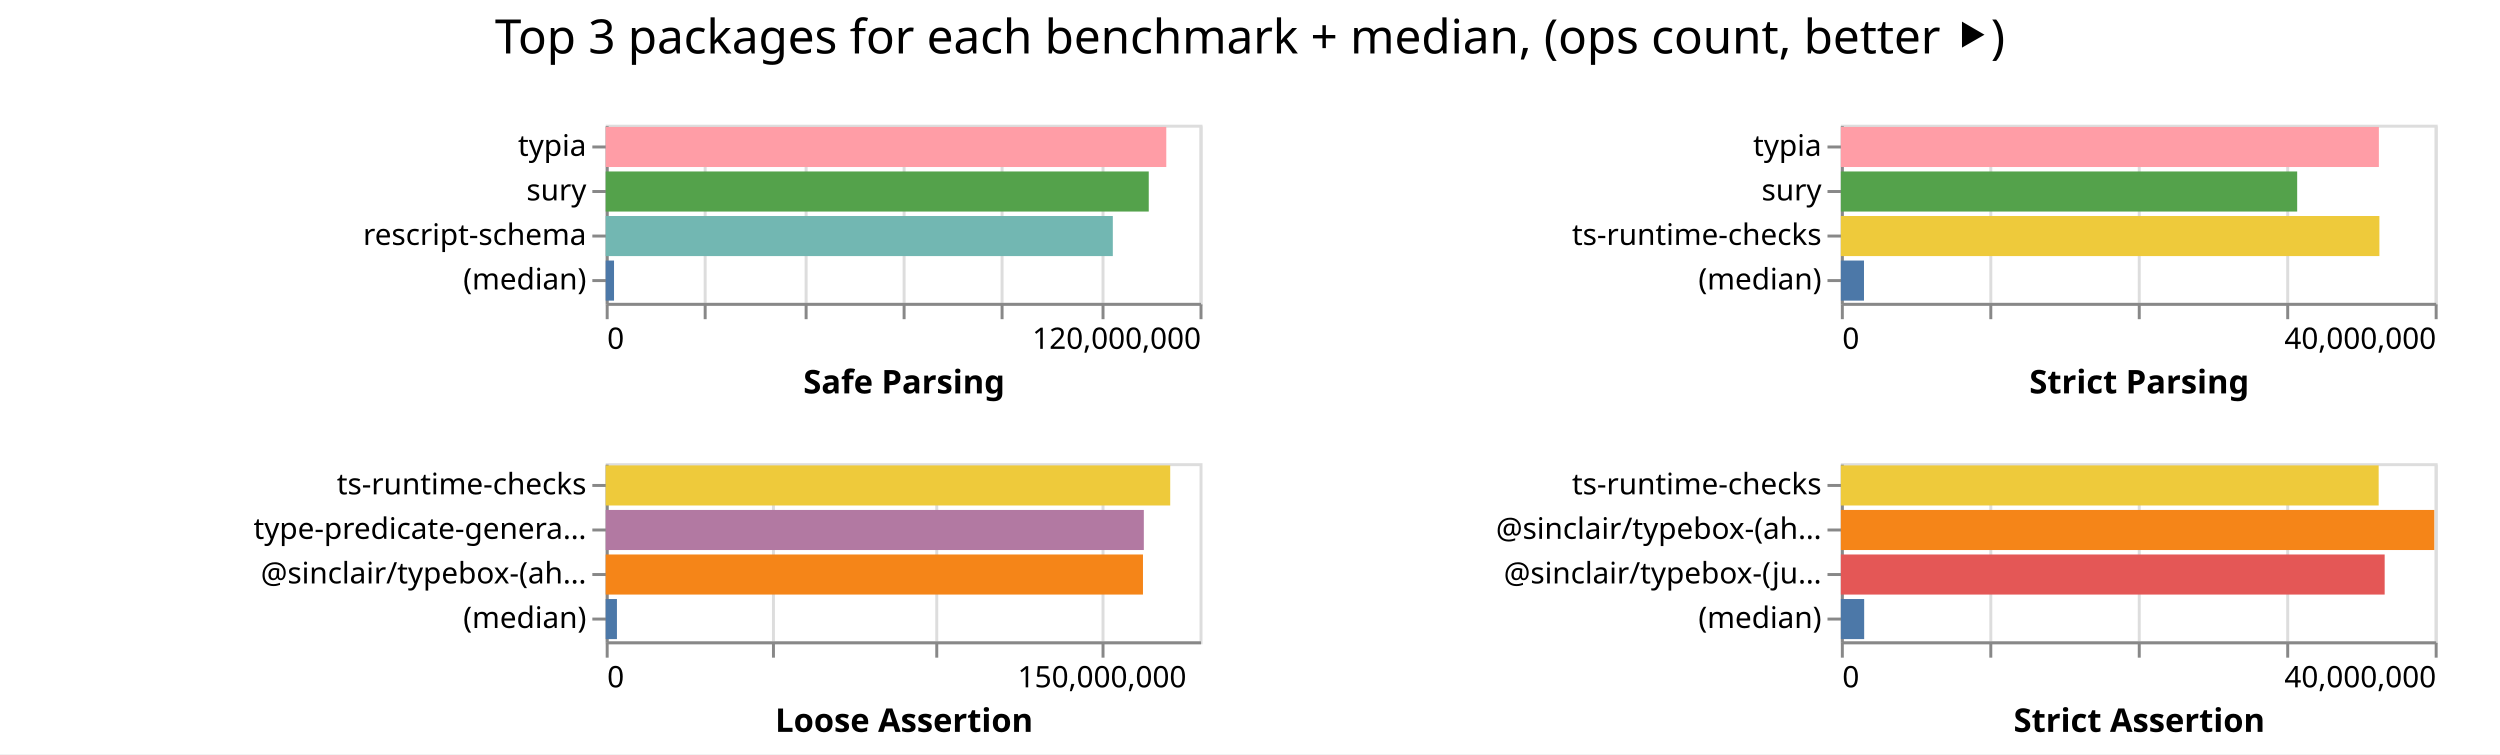
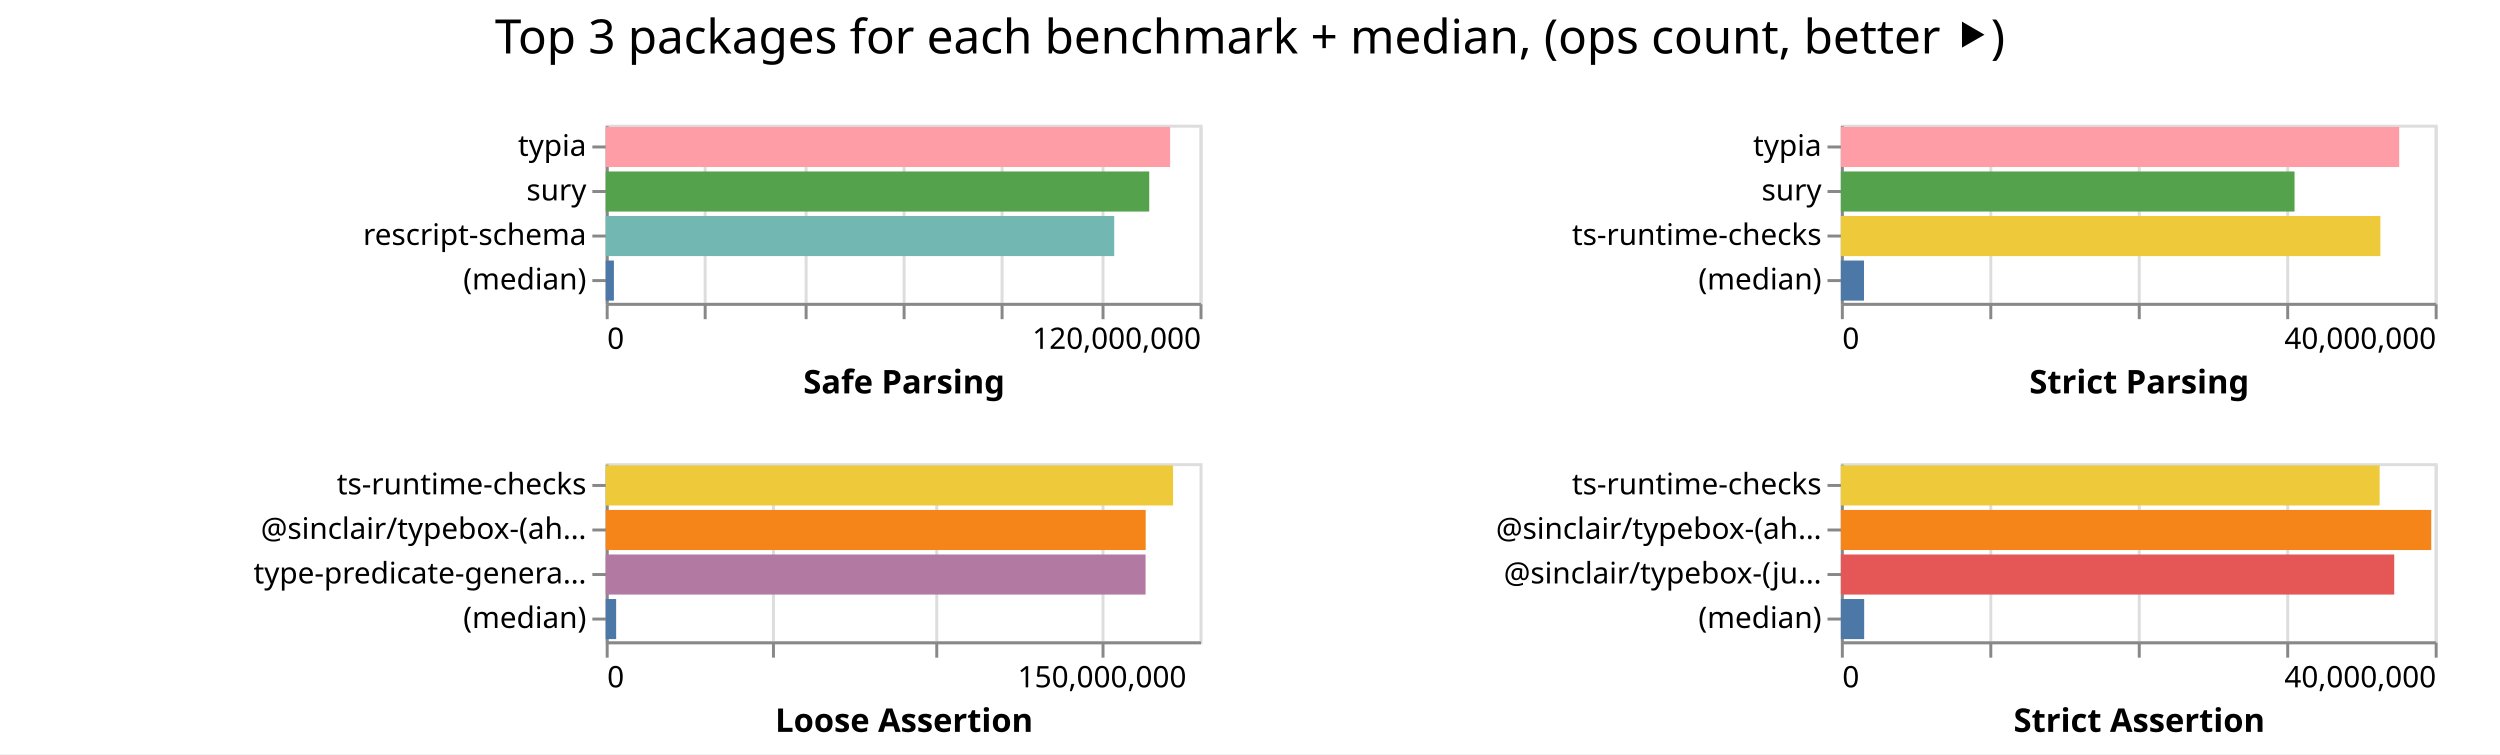
<svg xmlns="http://www.w3.org/2000/svg" width="842" height="254" class="marks">
  <path fill="#fff" d="M0 0h842v254H0z" />
  <g fill="none" stroke-miterlimit="10" aria-roledescription="group mark container" class="mark-group role-frame root">
    <path d="M204 42" aria-hidden="true" class="background" />
    <g aria-roledescription="group mark container" class="mark-group role-scope child__Safe_Parsing_group">
      <path stroke="#ddd" d="M204.5 42.5h200v60h-200Z" aria-hidden="true" class="background" />
      <g aria-hidden="true" class="mark-group role-axis">
        <path d="M204.5 102.5" aria-hidden="true" class="background" pointer-events="none" />
        <g stroke="#ddd" class="mark-rule role-axis-grid" pointer-events="none">
          <path d="M204.5 102.5v-60M237.5 102.5v-60M271.5 102.5v-60M304.5 102.5v-60M337.5 102.5v-60M371.5 102.5v-60M404.5 102.5v-60" />
        </g>
      </g>
      <g aria-label="X-axis titled 'Safe Parsing' for a linear scale with values from 0 to 120,000,000" aria-roledescription="axis" class="mark-group role-axis" pointer-events="none">
        <path d="M204.5 102.5" aria-hidden="true" class="background" />
        <g stroke="#888" class="mark-rule role-axis-tick">
          <path d="M204.5 102.5v5M237.5 102.5v5M271.5 102.5v5M304.5 102.5v5M337.5 102.5v5M371.5 102.5v5M404.5 102.5v5" />
        </g>
        <g fill="#000" class="mark-text role-axis-label" font-family="sans-serif" font-size="10">
          <text transform="translate(204.5 117.5)">0</text>
          <text text-anchor="end" transform="translate(404.5 117.5)">120,000,000</text>
        </g>
        <path stroke="#888" d="M204.5 102.5h200" class="mark-rule role-axis-domain" />
        <text fill="#000" class="mark-text role-axis-title" font-family="sans-serif" font-size="11" font-weight="bold" text-anchor="middle" transform="translate(304.5 132.5)">Safe Parsing</text>
      </g>
      <g aria-label="Y-axis for a discrete scale with 4 values: typia, sury, rescript-schema, (median)" aria-roledescription="axis" class="mark-group role-axis" pointer-events="none">
        <path d="M204.5 42.5" aria-hidden="true" class="background" />
        <g stroke="#888" class="mark-rule role-axis-tick">
          <path d="M204.5 49.5h-5M204.5 64.5h-5M204.5 79.5h-5M204.5 94.5h-5" />
        </g>
        <g fill="#000" class="mark-text role-axis-label" font-family="sans-serif" font-size="10" text-anchor="end">
          <text transform="translate(197.5 52.5)">typia</text>
          <text transform="translate(197.5 67.5)">sury</text>
          <text transform="translate(197.5 82.5)">rescript-schema</text>
          <text transform="translate(197.5 97.5)">(median)</text>
        </g>
        <path stroke="#888" d="M204.5 42.5v60" class="mark-rule role-axis-domain" />
      </g>
      <g aria-roledescription="rect mark container" class="mark-rect role-mark child__Safe_Parsing_marks">
-         <path fill="#ff9da6" d="M204 42.75h188.805v13.5H204Z" aria-label="Safe Parsing: 113282741; name: typia" aria-roledescription="bar" />
-         <path fill="#54a24b" d="M204 57.75h182.9v13.5H204Z" aria-label="Safe Parsing: 109739962; name: sury" aria-roledescription="bar" />
-         <path fill="#72b7b2" d="M204 72.75h170.797v13.5H204Z" aria-label="Safe Parsing: 102477921; name: rescript-schema" aria-roledescription="bar" />
-         <path fill="#4c78a8" d="M204 87.75h2.804v13.5H204Z" aria-label="Safe Parsing: 1682391; name: (median)" aria-roledescription="bar" />
+         <path fill="#ff9da6" d="M204 42.75h190.094v13.5H204Z" aria-label="Safe Parsing: 114056490; name: typia" aria-roledescription="bar" />
+         <path fill="#54a24b" d="M204 57.75h183.06v13.5H204Z" aria-label="Safe Parsing: 109835681; name: sury" aria-roledescription="bar" />
+         <path fill="#72b7b2" d="M204 72.75h171.265v13.5H204Z" aria-label="Safe Parsing: 102759082; name: rescript-schema" aria-roledescription="bar" />
+         <path fill="#4c78a8" d="M204 87.75h2.764v13.5H204Z" aria-label="Safe Parsing: 1658643; name: (median)" aria-roledescription="bar" />
      </g>
    </g>
    <g aria-roledescription="group mark container" class="mark-group role-scope child__Strict_Parsing_group">
      <path stroke="#ddd" d="M620.5 42.5h200v60h-200Z" aria-hidden="true" class="background" />
      <g aria-hidden="true" class="mark-group role-axis">
        <path d="M620.5 102.5" aria-hidden="true" class="background" pointer-events="none" />
        <g stroke="#ddd" class="mark-rule role-axis-grid" pointer-events="none">
          <path d="M620.5 102.5v-60M670.5 102.5v-60M720.5 102.5v-60M770.5 102.5v-60M820.5 102.5v-60" />
        </g>
      </g>
      <g aria-label="X-axis titled 'Strict Parsing' for a linear scale with values from 0 to 40,000,000" aria-roledescription="axis" class="mark-group role-axis" pointer-events="none">
        <path d="M620.5 102.5" aria-hidden="true" class="background" />
        <g stroke="#888" class="mark-rule role-axis-tick">
          <path d="M620.5 102.5v5M670.5 102.5v5M720.5 102.5v5M770.5 102.5v5M820.5 102.5v5" />
        </g>
        <g fill="#000" class="mark-text role-axis-label" font-family="sans-serif" font-size="10">
          <text transform="translate(620.5 117.5)">0</text>
          <text text-anchor="end" transform="translate(820.5 117.5)">40,000,000</text>
        </g>
        <path stroke="#888" d="M620.5 102.5h200" class="mark-rule role-axis-domain" />
        <text fill="#000" class="mark-text role-axis-title" font-family="sans-serif" font-size="11" font-weight="bold" text-anchor="middle" transform="translate(720.5 132.5)">Strict Parsing</text>
      </g>
      <g aria-label="Y-axis for a discrete scale with 4 values: typia, sury, ts-runtime-checks, (median)" aria-roledescription="axis" class="mark-group role-axis" pointer-events="none">
        <path d="M620.5 42.5" aria-hidden="true" class="background" />
        <g stroke="#888" class="mark-rule role-axis-tick">
          <path d="M620.5 49.5h-5M620.5 64.5h-5M620.5 79.5h-5M620.5 94.5h-5" />
        </g>
        <g fill="#000" class="mark-text role-axis-label" font-family="sans-serif" font-size="10" text-anchor="end">
          <text transform="translate(613.5 52.5)">typia</text>
          <text transform="translate(613.5 67.5)">sury</text>
          <text transform="translate(613.5 82.5)">ts-runtime-checks</text>
          <text transform="translate(613.5 97.5)">(median)</text>
        </g>
        <path stroke="#888" d="M620.5 42.5v60" class="mark-rule role-axis-domain" />
      </g>
      <g aria-roledescription="rect mark container" class="mark-rect role-mark child__Strict_Parsing_marks">
-         <path fill="#ff9da6" d="M620 42.75h181.206v13.5H620Z" aria-label="Strict Parsing: 36241102; name: typia" aria-roledescription="bar" />
-         <path fill="#54a24b" d="M620 57.75h153.689v13.5H620Z" aria-label="Strict Parsing: 30737805; name: sury" aria-roledescription="bar" />
-         <path fill="#eeca3b" d="M620 72.75h181.38v13.5H620Z" aria-label="Strict Parsing: 36276049; name: ts-runtime-checks" aria-roledescription="bar" />
-         <path fill="#4c78a8" d="M620 87.75h7.793v13.5H620Z" aria-label="Strict Parsing: 1558524.5; name: (median)" aria-roledescription="bar" />
+         <path fill="#ff9da6" d="M620 42.75h188.055v13.5H620Z" aria-label="Strict Parsing: 37610934; name: typia" aria-roledescription="bar" />
+         <path fill="#54a24b" d="M620 57.75h152.799v13.5H620Z" aria-label="Strict Parsing: 30559700; name: sury" aria-roledescription="bar" />
+         <path fill="#eeca3b" d="M620 72.75h181.725v13.5H620Z" aria-label="Strict Parsing: 36345015; name: ts-runtime-checks" aria-roledescription="bar" />
+         <path fill="#4c78a8" d="M620 87.75h7.802v13.5H620Z" aria-label="Strict Parsing: 1560394.5; name: (median)" aria-roledescription="bar" />
      </g>
    </g>
    <g aria-roledescription="group mark container" class="mark-group role-scope child__Loose_Assertion_group">
      <path stroke="#ddd" d="M204.5 156.5h200v60h-200Z" aria-hidden="true" class="background" />
      <g aria-hidden="true" class="mark-group role-axis">
        <path d="M204.5 216.5" aria-hidden="true" class="background" pointer-events="none" />
        <g stroke="#ddd" class="mark-rule role-axis-grid" pointer-events="none">
          <path d="M204.5 216.5v-60M260.5 216.5v-60M315.5 216.5v-60M371.5 216.5v-60" />
        </g>
      </g>
      <g aria-label="X-axis titled 'Loose Assertion' for a linear scale with values from 0 to 180,000,000" aria-roledescription="axis" class="mark-group role-axis" pointer-events="none">
        <path d="M204.5 216.5" aria-hidden="true" class="background" />
        <g stroke="#888" class="mark-rule role-axis-tick">
          <path d="M204.5 216.5v5M260.5 216.5v5M315.5 216.5v5M371.5 216.5v5" />
        </g>
        <g fill="#000" class="mark-text role-axis-label" font-family="sans-serif" font-size="10">
          <text transform="translate(204.5 231.5)">0</text>
          <text text-anchor="middle" transform="translate(371.167 231.5)">150,000,000</text>
        </g>
        <path stroke="#888" d="M204.5 216.5h200" class="mark-rule role-axis-domain" />
        <text fill="#000" class="mark-text role-axis-title" font-family="sans-serif" font-size="11" font-weight="bold" text-anchor="middle" transform="translate(304.5 246.5)">Loose Assertion</text>
      </g>
-       <g aria-label="Y-axis for a discrete scale with 4 values: ts-runtime-checks, type-predicate-generator, @sinclair/typebox-(ahead-of-time), (median)" aria-roledescription="axis" class="mark-group role-axis" pointer-events="none">
+       <g aria-label="Y-axis for a discrete scale with 4 values: ts-runtime-checks, @sinclair/typebox-(ahead-of-time), type-predicate-generator, (median)" aria-roledescription="axis" class="mark-group role-axis" pointer-events="none">
        <path d="M204.5 156.5" aria-hidden="true" class="background" />
        <g stroke="#888" class="mark-rule role-axis-tick">
          <path d="M204.5 163.5h-5M204.5 178.5h-5M204.5 193.5h-5M204.5 208.5h-5" />
        </g>
        <g fill="#000" class="mark-text role-axis-label" font-family="sans-serif" font-size="10" text-anchor="end">
          <text transform="translate(197.5 166.5)">ts-runtime-checks</text>
-           <text transform="translate(197.5 181.5)">type-predicate-genera…</text>
-           <text transform="translate(197.5 196.5)">@sinclair/typebox-(ah…</text>
+           <text transform="translate(197.5 181.5)">@sinclair/typebox-(ah…</text>
+           <text transform="translate(197.5 196.5)">type-predicate-genera…</text>
          <text transform="translate(197.5 211.5)">(median)</text>
        </g>
        <path stroke="#888" d="M204.5 156.5v60" class="mark-rule role-axis-domain" />
      </g>
      <g aria-roledescription="rect mark container" class="mark-rect role-mark child__Loose_Assertion_marks">
-         <path fill="#eeca3b" d="M204 156.75h190.128v13.5H204Z" aria-label="Loose Assertion: 171114871; name: ts-runtime-checks" aria-roledescription="bar" />
-         <path fill="#b279a2" d="M204 171.75h181.24v13.5H204Z" aria-label="Loose Assertion: 163116350; name: type-predicate-generator" aria-roledescription="bar" />
-         <path fill="#f58518" d="M204 186.75h180.952v13.5H204Z" aria-label="Loose Assertion: 162856520; name: @sinclair/typebox-(ahead-of-time)" aria-roledescription="bar" />
-         <path fill="#4c78a8" d="M204 201.75h3.786v13.5H204Z" aria-label="Loose Assertion: 3407818; name: (median)" aria-roledescription="bar" />
+         <path fill="#eeca3b" d="M204 156.75h191.094v13.5H204Z" aria-label="Loose Assertion: 171984882; name: ts-runtime-checks" aria-roledescription="bar" />
+         <path fill="#f58518" d="M204 171.75h181.869v13.5H204Z" aria-label="Loose Assertion: 163681932; name: @sinclair/typebox-(ahead-of-time)" aria-roledescription="bar" />
+         <path fill="#b279a2" d="M204 186.75h181.828v13.5H204Z" aria-label="Loose Assertion: 163645003; name: type-predicate-generator" aria-roledescription="bar" />
+         <path fill="#4c78a8" d="M204 201.75h3.52v13.5H204Z" aria-label="Loose Assertion: 3167315; name: (median)" aria-roledescription="bar" />
      </g>
    </g>
    <g aria-roledescription="group mark container" class="mark-group role-scope child__Strict_Assertion_group">
      <path stroke="#ddd" d="M620.5 156.5h200v60h-200Z" aria-hidden="true" class="background" />
      <g aria-hidden="true" class="mark-group role-axis">
        <path d="M620.5 216.5" aria-hidden="true" class="background" pointer-events="none" />
        <g stroke="#ddd" class="mark-rule role-axis-grid" pointer-events="none">
          <path d="M620.5 216.5v-60M670.5 216.5v-60M720.5 216.5v-60M770.5 216.5v-60M820.5 216.5v-60" />
        </g>
      </g>
      <g aria-label="X-axis titled 'Strict Assertion' for a linear scale with values from 0 to 40,000,000" aria-roledescription="axis" class="mark-group role-axis" pointer-events="none">
        <path d="M620.5 216.5" aria-hidden="true" class="background" />
        <g stroke="#888" class="mark-rule role-axis-tick">
          <path d="M620.5 216.5v5M670.5 216.5v5M720.5 216.5v5M770.5 216.5v5M820.5 216.5v5" />
        </g>
        <g fill="#000" class="mark-text role-axis-label" font-family="sans-serif" font-size="10">
          <text transform="translate(620.5 231.5)">0</text>
          <text text-anchor="end" transform="translate(820.5 231.5)">40,000,000</text>
        </g>
        <path stroke="#888" d="M620.5 216.5h200" class="mark-rule role-axis-domain" />
        <text fill="#000" class="mark-text role-axis-title" font-family="sans-serif" font-size="11" font-weight="bold" text-anchor="middle" transform="translate(720.5 246.5)">Strict Assertion</text>
      </g>
      <g aria-label="Y-axis for a discrete scale with 4 values: ts-runtime-checks, @sinclair/typebox-(ahead-of-time), @sinclair/typebox-(just-in-time), (median)" aria-roledescription="axis" class="mark-group role-axis" pointer-events="none">
        <path d="M620.5 156.5" aria-hidden="true" class="background" />
        <g stroke="#888" class="mark-rule role-axis-tick">
          <path d="M620.5 163.5h-5M620.5 178.5h-5M620.5 193.5h-5M620.5 208.5h-5" />
        </g>
        <g fill="#000" class="mark-text role-axis-label" font-family="sans-serif" font-size="10" text-anchor="end">
          <text transform="translate(613.5 166.5)">ts-runtime-checks</text>
          <text transform="translate(613.5 181.5)">@sinclair/typebox-(ah…</text>
          <text transform="translate(613.5 196.5)">@sinclair/typebox-(ju…</text>
          <text transform="translate(613.5 211.5)">(median)</text>
        </g>
        <path stroke="#888" d="M620.5 156.5v60" class="mark-rule role-axis-domain" />
      </g>
      <g aria-roledescription="rect mark container" class="mark-rect role-mark child__Strict_Assertion_marks">
-         <path fill="#eeca3b" d="M620 156.75h181.136v13.5H620Z" aria-label="Strict Assertion: 36227165; name: ts-runtime-checks" aria-roledescription="bar" />
-         <path fill="#f58518" d="M620 171.75h199.866v13.5H620Z" aria-label="Strict Assertion: 39973163; name: @sinclair/typebox-(ahead-of-time)" aria-roledescription="bar" />
-         <path fill="#e45756" d="M620 186.75h183.157v13.5H620Z" aria-label="Strict Assertion: 36631331; name: @sinclair/typebox-(just-in-time)" aria-roledescription="bar" />
-         <path fill="#4c78a8" d="M620 201.75h7.853v13.5H620Z" aria-label="Strict Assertion: 1570520.5; name: (median)" aria-roledescription="bar" />
+         <path fill="#eeca3b" d="M620 156.75h181.459v13.5H620Z" aria-label="Strict Assertion: 36291778; name: ts-runtime-checks" aria-roledescription="bar" />
+         <path fill="#f58518" d="M620 171.75h198.846v13.5H620Z" aria-label="Strict Assertion: 39769268; name: @sinclair/typebox-(ahead-of-time)" aria-roledescription="bar" />
+         <path fill="#e45756" d="M620 186.75h186.38v13.5H620Z" aria-label="Strict Assertion: 37276074; name: @sinclair/typebox-(just-in-time)" aria-roledescription="bar" />
+         <path fill="#4c78a8" d="M620 201.75h7.855v13.5H620Z" aria-label="Strict Assertion: 1570913; name: (median)" aria-roledescription="bar" />
      </g>
    </g>
    <g class="mark-group role-title">
      <path d="M421 5" aria-hidden="true" class="background" pointer-events="none" />
      <text fill="#000" aria-label="Title text 'Top 3 packages for each benchmark + median, (ops count, better ⯈)'" aria-roledescription="title" class="mark-text role-title-text" font-family="sans-serif" font-size="16" pointer-events="none" text-anchor="middle" transform="translate(421 18)">Top 3 packages for each benchmark + median, (ops count, better ⯈)</text>
    </g>
  </g>
</svg>
